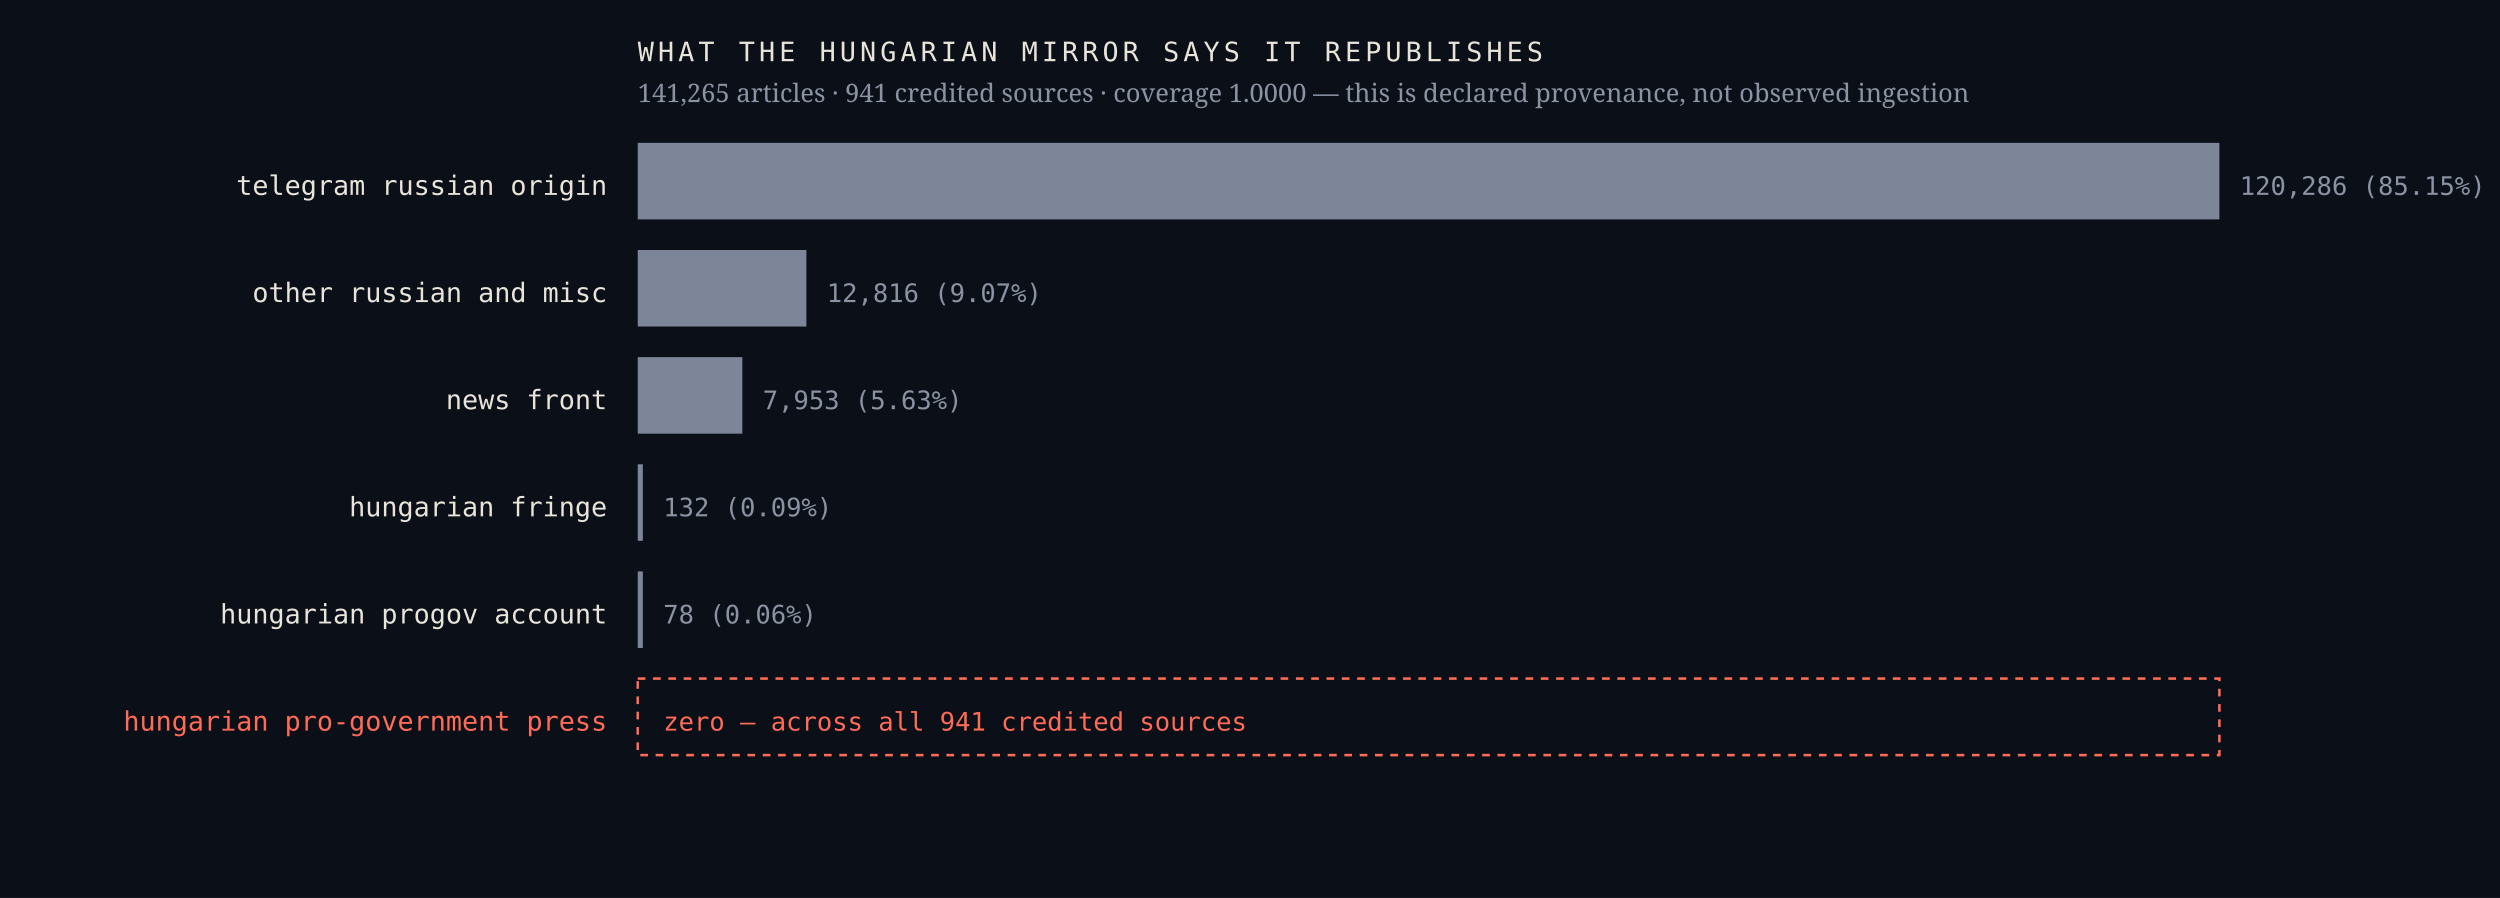
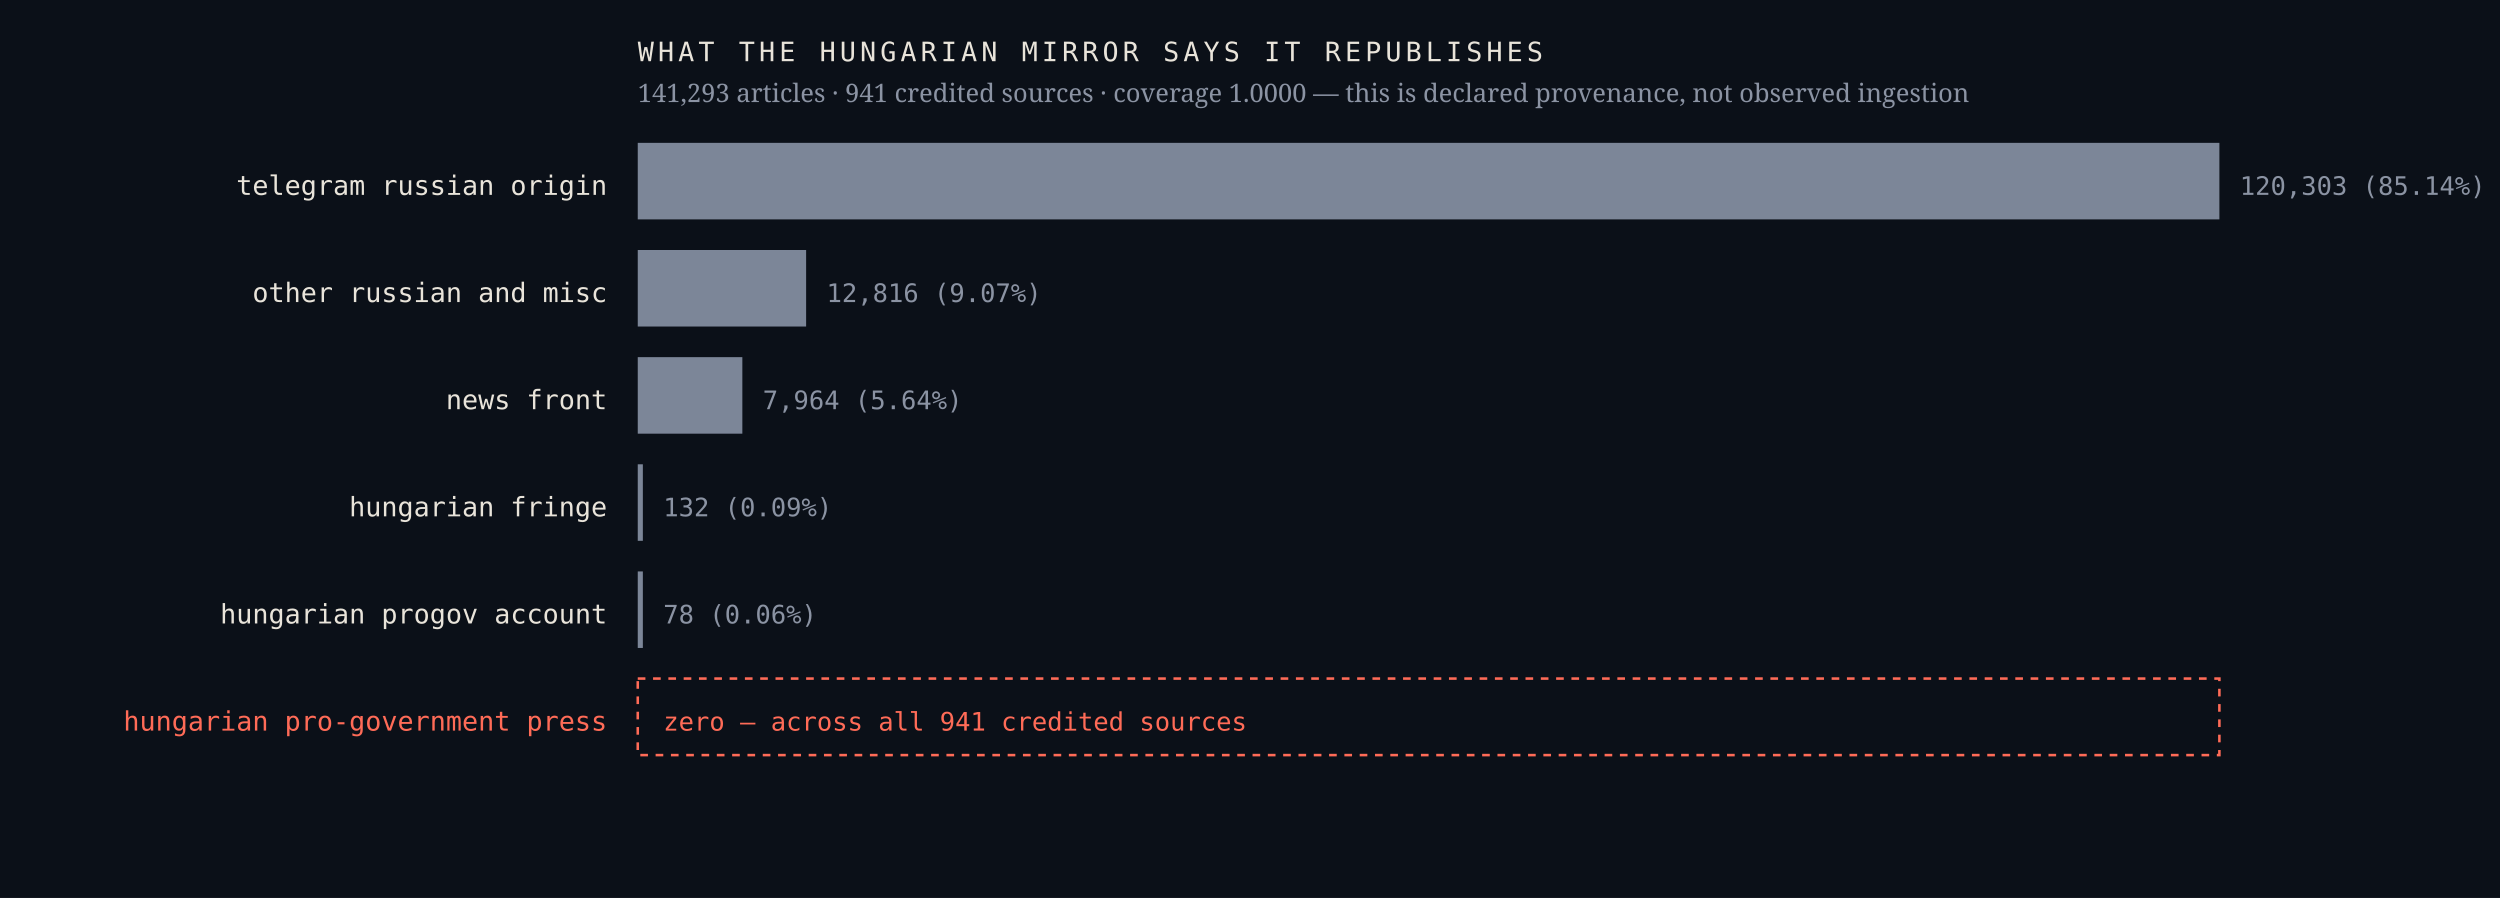
<svg xmlns="http://www.w3.org/2000/svg" viewBox="0 0 980 352" width="980" height="352" role="img" aria-label="Sources the Hungarian mirror credits, by article count, with an explicit zero row for the Hungarian pro-government press">
  <rect width="980" height="352" fill="#0b1018" />
  <text x="238.0" y="76.4" font-family="ui-monospace,'IBM Plex Mono',Menlo,monospace" font-size="10.5" font-weight="400" letter-spacing="0" fill="#e9e4da" text-anchor="end">telegram russian origin</text>
  <rect x="250" y="56" width="620.0" height="30" fill="#7c8698" />
-   <text x="878.0" y="76.4" font-family="ui-monospace,'IBM Plex Mono',Menlo,monospace" font-size="10" font-weight="400" letter-spacing="0" fill="#8b93a3" text-anchor="start">120,286  (85.15%)</text>
+   <text x="878.0" y="76.4" font-family="ui-monospace,'IBM Plex Mono',Menlo,monospace" font-size="10" font-weight="400" letter-spacing="0" fill="#8b93a3" text-anchor="start">120,303  (85.14%)</text>
  <text x="238.0" y="118.4" font-family="ui-monospace,'IBM Plex Mono',Menlo,monospace" font-size="10.5" font-weight="400" letter-spacing="0" fill="#e9e4da" text-anchor="end">other russian and misc</text>
-   <rect x="250" y="98" width="66.1" height="30" fill="#7c8698" />
-   <text x="324.1" y="118.4" font-family="ui-monospace,'IBM Plex Mono',Menlo,monospace" font-size="10" font-weight="400" letter-spacing="0" fill="#8b93a3" text-anchor="start">12,816  (9.07%)</text>
+   <rect x="250" y="98" width="66.0" height="30" fill="#7c8698" />
+   <text x="324.0" y="118.4" font-family="ui-monospace,'IBM Plex Mono',Menlo,monospace" font-size="10" font-weight="400" letter-spacing="0" fill="#8b93a3" text-anchor="start">12,816  (9.07%)</text>
  <text x="238.0" y="160.4" font-family="ui-monospace,'IBM Plex Mono',Menlo,monospace" font-size="10.5" font-weight="400" letter-spacing="0" fill="#e9e4da" text-anchor="end">news front</text>
  <rect x="250" y="140" width="41.0" height="30" fill="#7c8698" />
-   <text x="299.0" y="160.4" font-family="ui-monospace,'IBM Plex Mono',Menlo,monospace" font-size="10" font-weight="400" letter-spacing="0" fill="#8b93a3" text-anchor="start">7,953  (5.63%)</text>
+   <text x="299.0" y="160.4" font-family="ui-monospace,'IBM Plex Mono',Menlo,monospace" font-size="10" font-weight="400" letter-spacing="0" fill="#8b93a3" text-anchor="start">7,964  (5.64%)</text>
  <text x="238.0" y="202.4" font-family="ui-monospace,'IBM Plex Mono',Menlo,monospace" font-size="10.5" font-weight="400" letter-spacing="0" fill="#e9e4da" text-anchor="end">hungarian fringe</text>
  <rect x="250" y="182" width="2.0" height="30" fill="#7c8698" />
  <text x="260.0" y="202.4" font-family="ui-monospace,'IBM Plex Mono',Menlo,monospace" font-size="10" font-weight="400" letter-spacing="0" fill="#8b93a3" text-anchor="start">132  (0.09%)</text>
  <text x="238.0" y="244.4" font-family="ui-monospace,'IBM Plex Mono',Menlo,monospace" font-size="10.5" font-weight="400" letter-spacing="0" fill="#e9e4da" text-anchor="end">hungarian progov account</text>
  <rect x="250" y="224" width="2.0" height="30" fill="#7c8698" />
  <text x="260.0" y="244.4" font-family="ui-monospace,'IBM Plex Mono',Menlo,monospace" font-size="10" font-weight="400" letter-spacing="0" fill="#8b93a3" text-anchor="start">78  (0.06%)</text>
  <text x="238.0" y="286.4" font-family="ui-monospace,'IBM Plex Mono',Menlo,monospace" font-size="10.5" font-weight="500" letter-spacing="0" fill="#ff6b57" text-anchor="end">hungarian pro-government press</text>
  <rect x="250" y="266" width="620" height="30" fill="none" stroke="#ff6b57" stroke-width="1" stroke-dasharray="3 3" />
  <text x="260.0" y="286.4" font-family="ui-monospace,'IBM Plex Mono',Menlo,monospace" font-size="10" font-weight="500" letter-spacing="0" fill="#ff6b57" text-anchor="start">zero — across all 941 credited sources</text>
  <text x="250.0" y="24.0" font-family="ui-monospace,'IBM Plex Mono',Menlo,monospace" font-size="10.5" font-weight="400" letter-spacing="1.6" fill="#e9e4da" text-anchor="start">WHAT THE HUNGARIAN MIRROR SAYS IT REPUBLISHES</text>
-   <text x="250.0" y="40.0" font-family="'Newsreader',Georgia,serif" font-size="10" font-weight="400" letter-spacing="0" fill="#8b93a3" text-anchor="start">141,265 articles · 941 credited sources · coverage 1.0000 — this is declared provenance, not observed ingestion</text>
+   <text x="250.0" y="40.0" font-family="'Newsreader',Georgia,serif" font-size="10" font-weight="400" letter-spacing="0" fill="#8b93a3" text-anchor="start">141,293 articles · 941 credited sources · coverage 1.0000 — this is declared provenance, not observed ingestion</text>
</svg>
